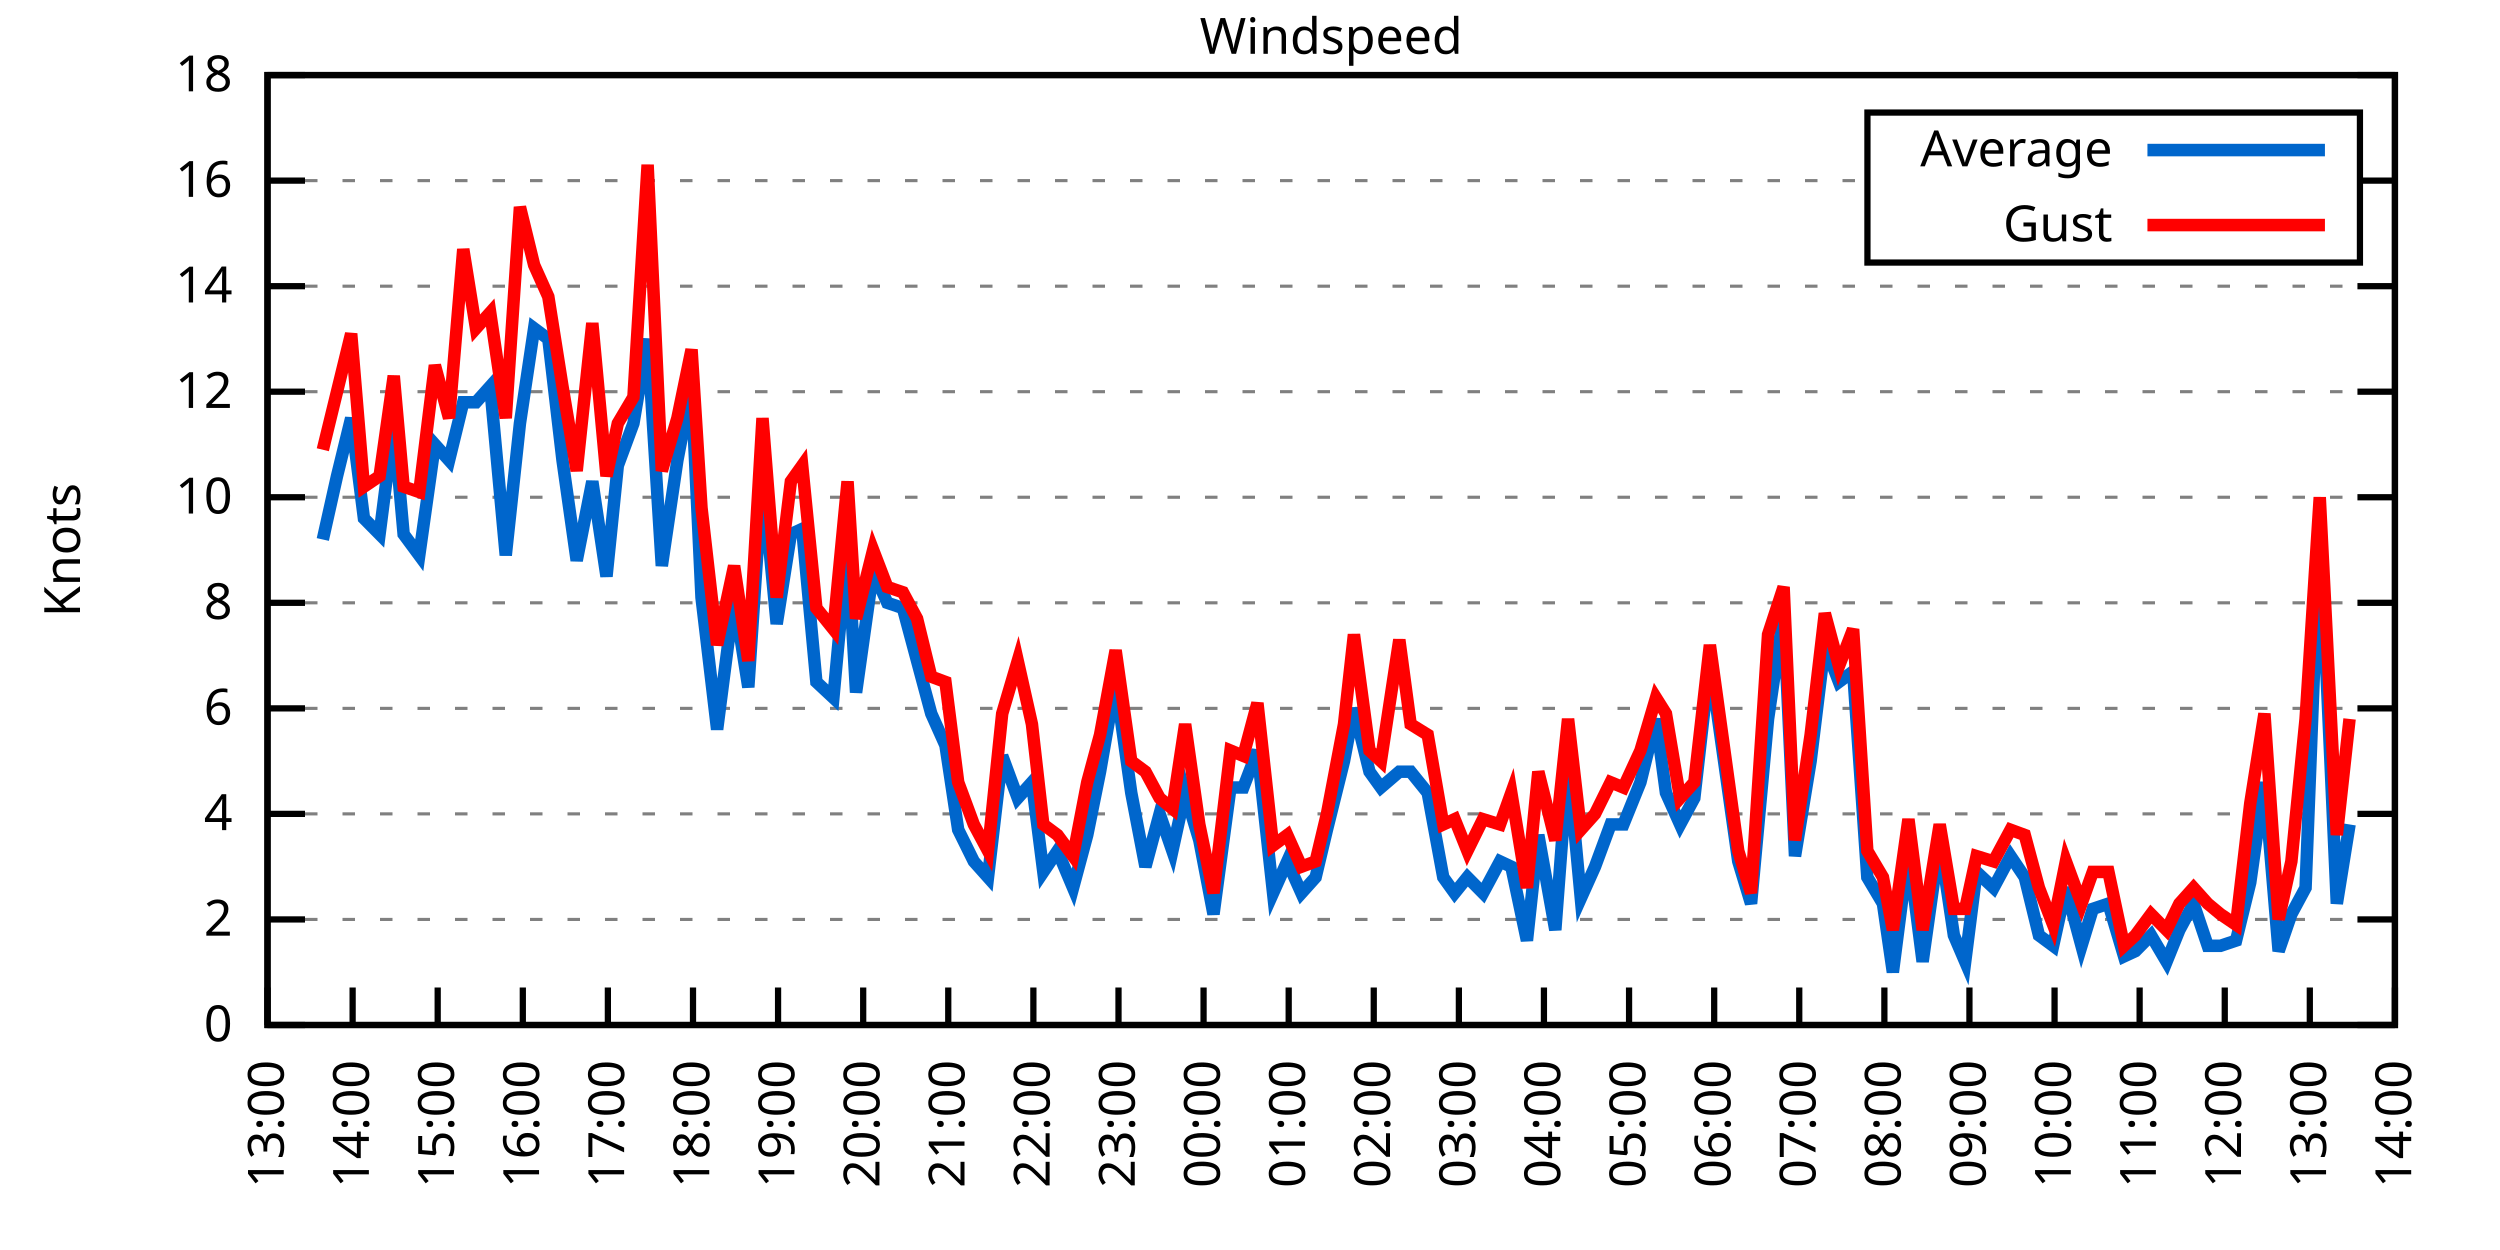
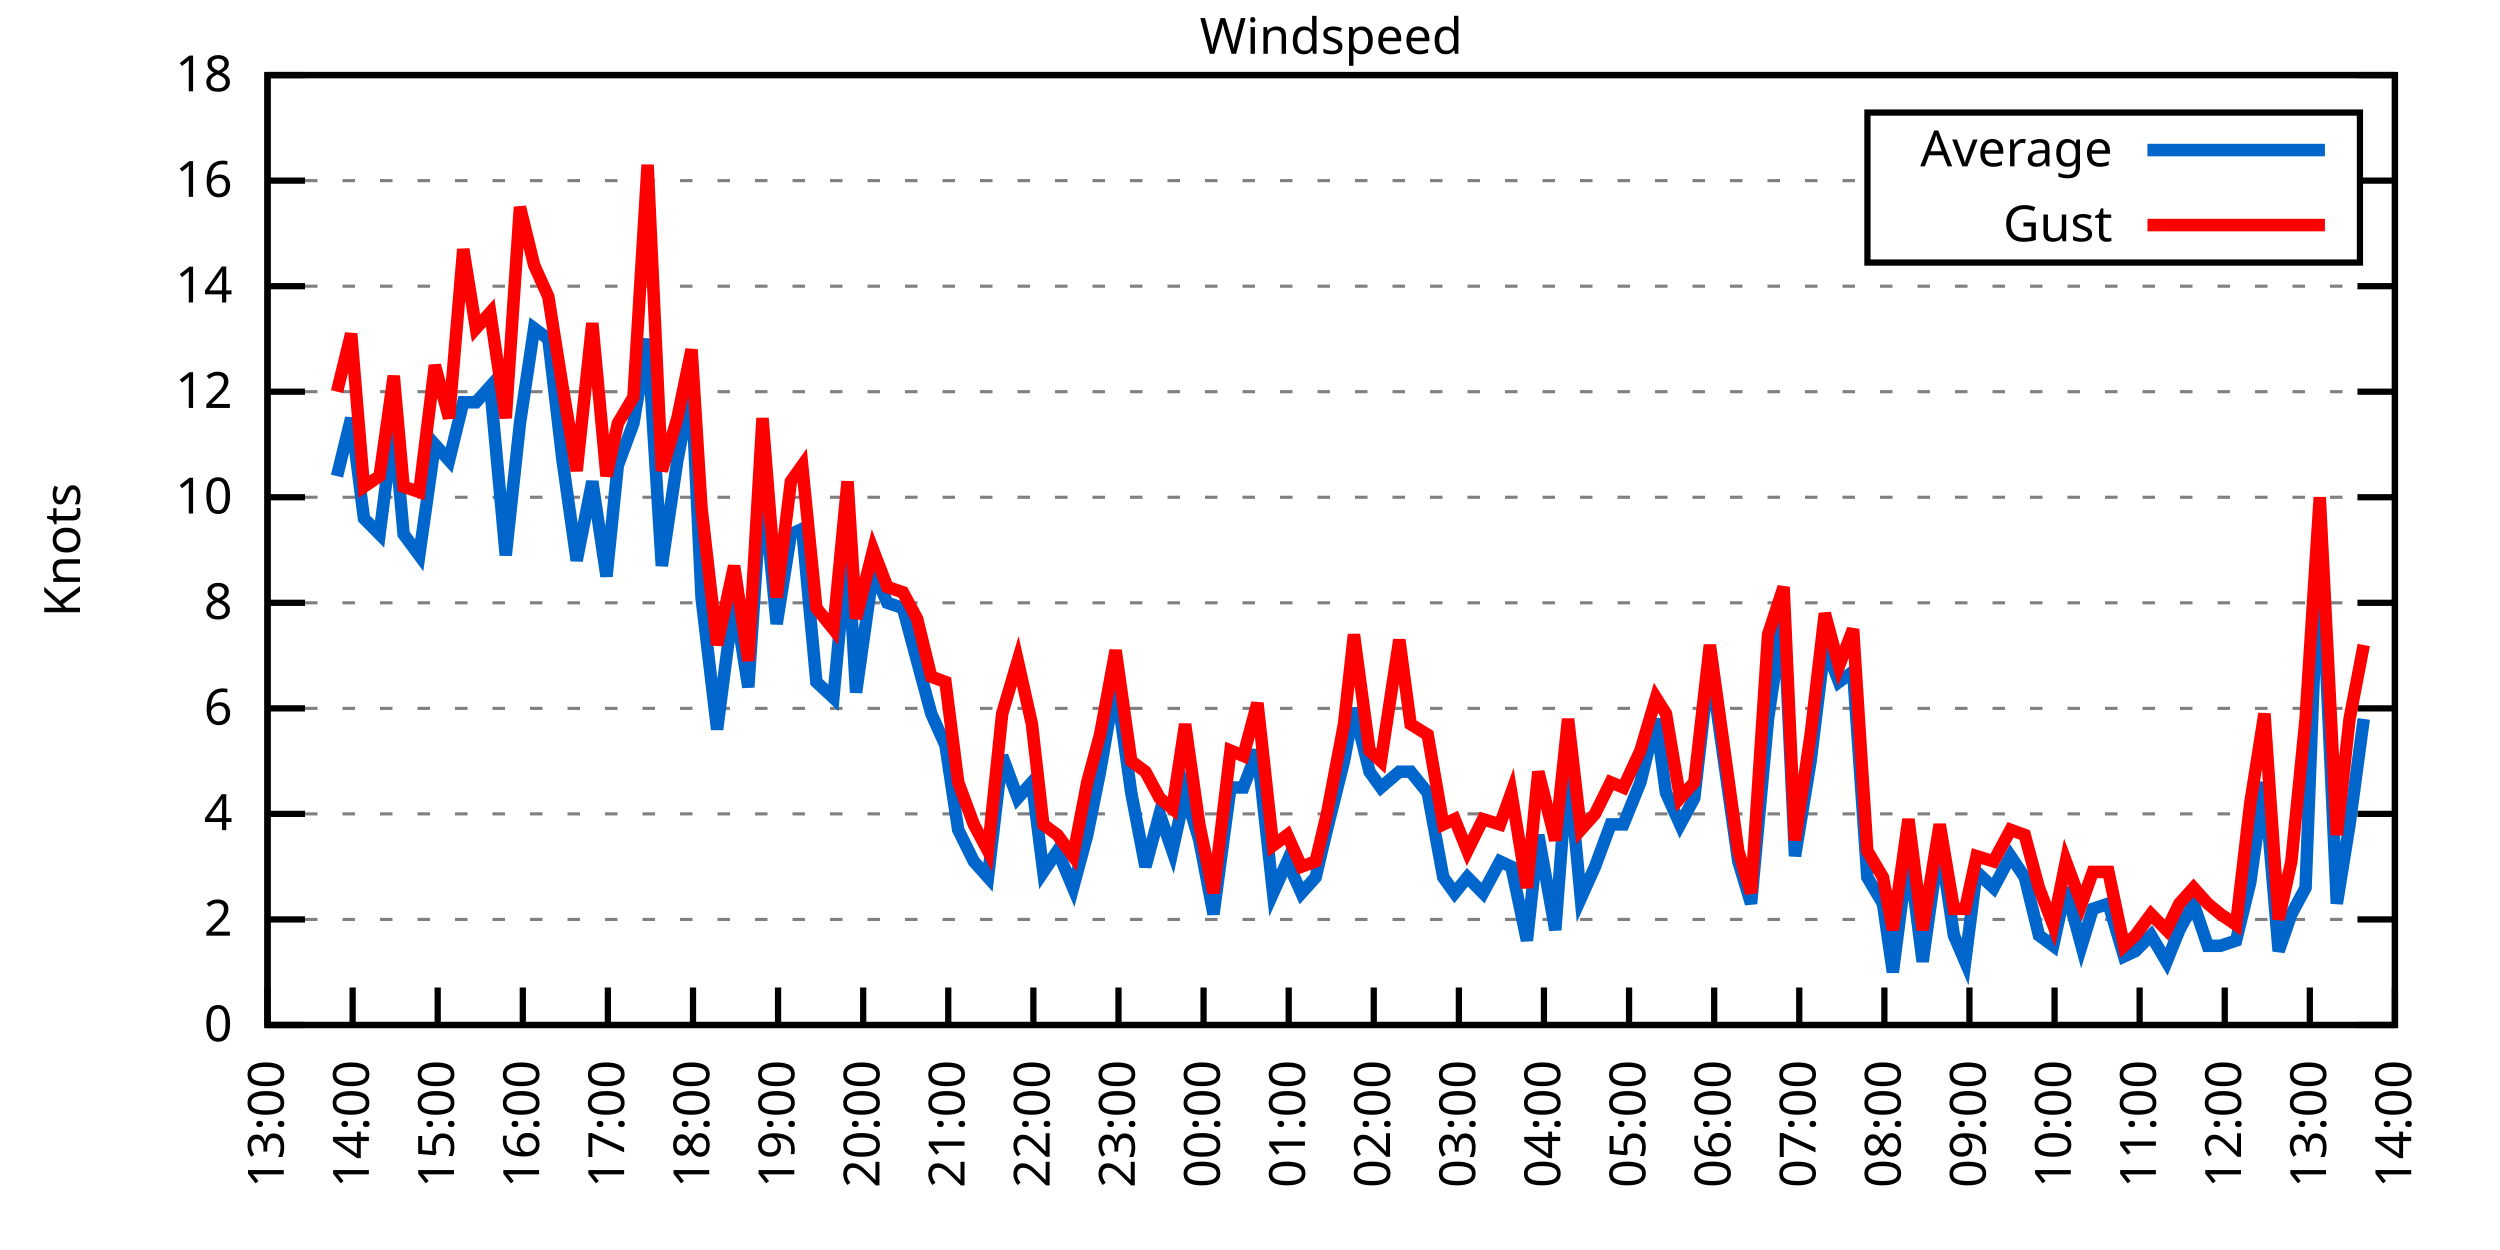
<svg xmlns="http://www.w3.org/2000/svg" xmlns:xlink="http://www.w3.org/1999/xlink" width="400" height="200" viewBox="0 0 400 200">
  <g id="gnuplot_canvas">
    <rect x="0" y="0" width="400" height="200" fill="none" />
    <defs>
      <circle id="gpDot" r="0.5" stroke-width="0.5" stroke="currentColor" />
      <path id="gpPt0" stroke-width="0.333" stroke="currentColor" d="M-1,0 h2 M0,-1 v2" />
      <path id="gpPt1" stroke-width="0.333" stroke="currentColor" d="M-1,-1 L1,1 M1,-1 L-1,1" />
      <path id="gpPt2" stroke-width="0.333" stroke="currentColor" d="M-1,0 L1,0 M0,-1 L0,1 M-1,-1 L1,1 M-1,1 L1,-1" />
      <rect id="gpPt3" stroke-width="0.333" stroke="currentColor" x="-1" y="-1" width="2" height="2" />
      <rect id="gpPt4" stroke-width="0.333" stroke="currentColor" fill="currentColor" x="-1" y="-1" width="2" height="2" />
      <circle id="gpPt5" stroke-width="0.333" stroke="currentColor" cx="0" cy="0" r="1" />
      <use xlink:href="#gpPt5" id="gpPt6" fill="currentColor" stroke="none" />
      <path id="gpPt7" stroke-width="0.333" stroke="currentColor" d="M0,-1.33 L-1.33,0.67 L1.33,0.67 z" />
      <use xlink:href="#gpPt7" id="gpPt8" fill="currentColor" stroke="none" />
      <use xlink:href="#gpPt7" id="gpPt9" stroke="currentColor" transform="rotate(180)" />
      <use xlink:href="#gpPt9" id="gpPt10" fill="currentColor" stroke="none" />
      <use xlink:href="#gpPt3" id="gpPt11" stroke="currentColor" transform="rotate(45)" />
      <use xlink:href="#gpPt11" id="gpPt12" fill="currentColor" stroke="none" />
      <path id="gpPt13" stroke-width="0.333" stroke="currentColor" d="M0,1.330 L1.265,0.411 L0.782,-1.067 L-0.782,-1.076 L-1.265,0.411 z" />
      <use xlink:href="#gpPt13" id="gpPt14" fill="currentColor" stroke="none" />
      <filter id="textbox" filterUnits="objectBoundingBox" x="0" y="0" height="1" width="1">
        <feFlood flood-color="white" flood-opacity="1" result="bgnd" />
        <feComposite in="SourceGraphic" in2="bgnd" operator="atop" />
      </filter>
      <filter id="greybox" filterUnits="objectBoundingBox" x="0" y="0" height="1" width="1">
        <feFlood flood-color="lightgrey" flood-opacity="1" result="grey" />
        <feComposite in="SourceGraphic" in2="grey" operator="atop" />
      </filter>
    </defs>
    <g fill="none" color="white" stroke="currentColor" stroke-width="1.00" stroke-linecap="butt" stroke-linejoin="miter">
</g>
    <g fill="none" color="black" stroke="currentColor" stroke-width="1.00" stroke-linecap="butt" stroke-linejoin="miter">
      <g stroke="none" shape-rendering="crispEdges">
        <polygon fill="rgb(255, 255, 255)" points="42.80,164.00 383.18,164.00 383.18,12.02 42.80,12.02 " />
      </g>
    </g>
    <g fill="none" color="black" stroke="currentColor" stroke-width="1.00" stroke-linecap="butt" stroke-linejoin="miter">
</g>
    <g fill="none" color="black" stroke="black" stroke-width="0.50" stroke-linecap="butt" stroke-linejoin="miter">
</g>
    <g fill="none" color="gray" stroke="currentColor" stroke-width="0.50" stroke-linecap="butt" stroke-linejoin="miter">
      <path stroke="gray" stroke-dasharray="2,4" class="gridline" d="M42.80,164.00 L383.19,164.00  " />
    </g>
    <g fill="none" color="gray" stroke="gray" stroke-width="1.00" stroke-linecap="butt" stroke-linejoin="miter">
</g>
    <g fill="none" color="black" stroke="currentColor" stroke-width="1.00" stroke-linecap="butt" stroke-linejoin="miter">
      <path stroke="black" d="M42.80,164.00 L48.80,164.00 M383.19,164.00 L377.19,164.00  " />
      <g transform="translate(37.20,166.60)" stroke="none" fill="black" font-family="Sans" font-size="8.00" text-anchor="end">
        <text>
          <tspan font-family="Sans"> 0</tspan>
        </text>
      </g>
    </g>
    <g fill="none" color="black" stroke="currentColor" stroke-width="1.00" stroke-linecap="butt" stroke-linejoin="miter">
</g>
    <g fill="none" color="black" stroke="black" stroke-width="0.50" stroke-linecap="butt" stroke-linejoin="miter">
</g>
    <g fill="none" color="gray" stroke="currentColor" stroke-width="0.50" stroke-linecap="butt" stroke-linejoin="miter">
      <path stroke="gray" stroke-dasharray="2,4" class="gridline" d="M42.80,147.11 L383.19,147.11  " />
    </g>
    <g fill="none" color="gray" stroke="gray" stroke-width="1.00" stroke-linecap="butt" stroke-linejoin="miter">
</g>
    <g fill="none" color="black" stroke="currentColor" stroke-width="1.00" stroke-linecap="butt" stroke-linejoin="miter">
      <path stroke="black" d="M42.80,147.11 L48.80,147.11 M383.19,147.11 L377.19,147.11  " />
      <g transform="translate(37.20,149.71)" stroke="none" fill="black" font-family="Sans" font-size="8.00" text-anchor="end">
        <text>
          <tspan font-family="Sans"> 2</tspan>
        </text>
      </g>
    </g>
    <g fill="none" color="black" stroke="currentColor" stroke-width="1.00" stroke-linecap="butt" stroke-linejoin="miter">
</g>
    <g fill="none" color="black" stroke="black" stroke-width="0.50" stroke-linecap="butt" stroke-linejoin="miter">
</g>
    <g fill="none" color="gray" stroke="currentColor" stroke-width="0.50" stroke-linecap="butt" stroke-linejoin="miter">
      <path stroke="gray" stroke-dasharray="2,4" class="gridline" d="M42.80,130.22 L383.19,130.22  " />
    </g>
    <g fill="none" color="gray" stroke="gray" stroke-width="1.00" stroke-linecap="butt" stroke-linejoin="miter">
</g>
    <g fill="none" color="black" stroke="currentColor" stroke-width="1.00" stroke-linecap="butt" stroke-linejoin="miter">
      <path stroke="black" d="M42.80,130.22 L48.80,130.22 M383.19,130.22 L377.19,130.22  " />
      <g transform="translate(37.20,132.82)" stroke="none" fill="black" font-family="Sans" font-size="8.00" text-anchor="end">
        <text>
          <tspan font-family="Sans"> 4</tspan>
        </text>
      </g>
    </g>
    <g fill="none" color="black" stroke="currentColor" stroke-width="1.00" stroke-linecap="butt" stroke-linejoin="miter">
</g>
    <g fill="none" color="black" stroke="black" stroke-width="0.50" stroke-linecap="butt" stroke-linejoin="miter">
</g>
    <g fill="none" color="gray" stroke="currentColor" stroke-width="0.50" stroke-linecap="butt" stroke-linejoin="miter">
      <path stroke="gray" stroke-dasharray="2,4" class="gridline" d="M42.80,113.34 L383.19,113.34  " />
    </g>
    <g fill="none" color="gray" stroke="gray" stroke-width="1.00" stroke-linecap="butt" stroke-linejoin="miter">
</g>
    <g fill="none" color="black" stroke="currentColor" stroke-width="1.00" stroke-linecap="butt" stroke-linejoin="miter">
      <path stroke="black" d="M42.80,113.34 L48.80,113.34 M383.19,113.34 L377.19,113.34  " />
      <g transform="translate(37.20,115.94)" stroke="none" fill="black" font-family="Sans" font-size="8.00" text-anchor="end">
        <text>
          <tspan font-family="Sans"> 6</tspan>
        </text>
      </g>
    </g>
    <g fill="none" color="black" stroke="currentColor" stroke-width="1.00" stroke-linecap="butt" stroke-linejoin="miter">
</g>
    <g fill="none" color="black" stroke="black" stroke-width="0.50" stroke-linecap="butt" stroke-linejoin="miter">
</g>
    <g fill="none" color="gray" stroke="currentColor" stroke-width="0.50" stroke-linecap="butt" stroke-linejoin="miter">
      <path stroke="gray" stroke-dasharray="2,4" class="gridline" d="M42.80,96.45 L383.19,96.45  " />
    </g>
    <g fill="none" color="gray" stroke="gray" stroke-width="1.00" stroke-linecap="butt" stroke-linejoin="miter">
</g>
    <g fill="none" color="black" stroke="currentColor" stroke-width="1.00" stroke-linecap="butt" stroke-linejoin="miter">
      <path stroke="black" d="M42.80,96.45 L48.80,96.45 M383.19,96.45 L377.19,96.45  " />
      <g transform="translate(37.20,99.05)" stroke="none" fill="black" font-family="Sans" font-size="8.00" text-anchor="end">
        <text>
          <tspan font-family="Sans"> 8</tspan>
        </text>
      </g>
    </g>
    <g fill="none" color="black" stroke="currentColor" stroke-width="1.00" stroke-linecap="butt" stroke-linejoin="miter">
</g>
    <g fill="none" color="black" stroke="black" stroke-width="0.50" stroke-linecap="butt" stroke-linejoin="miter">
</g>
    <g fill="none" color="gray" stroke="currentColor" stroke-width="0.50" stroke-linecap="butt" stroke-linejoin="miter">
      <path stroke="gray" stroke-dasharray="2,4" class="gridline" d="M42.80,79.56 L383.19,79.56  " />
    </g>
    <g fill="none" color="gray" stroke="gray" stroke-width="1.00" stroke-linecap="butt" stroke-linejoin="miter">
</g>
    <g fill="none" color="black" stroke="currentColor" stroke-width="1.00" stroke-linecap="butt" stroke-linejoin="miter">
      <path stroke="black" d="M42.80,79.56 L48.80,79.56 M383.19,79.56 L377.19,79.56  " />
      <g transform="translate(37.20,82.16)" stroke="none" fill="black" font-family="Sans" font-size="8.00" text-anchor="end">
        <text>
          <tspan font-family="Sans"> 10</tspan>
        </text>
      </g>
    </g>
    <g fill="none" color="black" stroke="currentColor" stroke-width="1.00" stroke-linecap="butt" stroke-linejoin="miter">
</g>
    <g fill="none" color="black" stroke="black" stroke-width="0.50" stroke-linecap="butt" stroke-linejoin="miter">
</g>
    <g fill="none" color="gray" stroke="currentColor" stroke-width="0.50" stroke-linecap="butt" stroke-linejoin="miter">
      <path stroke="gray" stroke-dasharray="2,4" class="gridline" d="M42.80,62.67 L383.19,62.67  " />
    </g>
    <g fill="none" color="gray" stroke="gray" stroke-width="1.00" stroke-linecap="butt" stroke-linejoin="miter">
</g>
    <g fill="none" color="black" stroke="currentColor" stroke-width="1.00" stroke-linecap="butt" stroke-linejoin="miter">
      <path stroke="black" d="M42.80,62.67 L48.80,62.67 M383.19,62.67 L377.19,62.67  " />
      <g transform="translate(37.20,65.27)" stroke="none" fill="black" font-family="Sans" font-size="8.00" text-anchor="end">
        <text>
          <tspan font-family="Sans"> 12</tspan>
        </text>
      </g>
    </g>
    <g fill="none" color="black" stroke="currentColor" stroke-width="1.00" stroke-linecap="butt" stroke-linejoin="miter">
</g>
    <g fill="none" color="black" stroke="black" stroke-width="0.50" stroke-linecap="butt" stroke-linejoin="miter">
</g>
    <g fill="none" color="gray" stroke="currentColor" stroke-width="0.50" stroke-linecap="butt" stroke-linejoin="miter">
      <path stroke="gray" stroke-dasharray="2,4" class="gridline" d="M42.80,45.79 L383.19,45.79  " />
    </g>
    <g fill="none" color="gray" stroke="gray" stroke-width="1.00" stroke-linecap="butt" stroke-linejoin="miter">
</g>
    <g fill="none" color="black" stroke="currentColor" stroke-width="1.00" stroke-linecap="butt" stroke-linejoin="miter">
      <path stroke="black" d="M42.80,45.79 L48.80,45.79 M383.19,45.79 L377.19,45.79  " />
      <g transform="translate(37.20,48.39)" stroke="none" fill="black" font-family="Sans" font-size="8.00" text-anchor="end">
        <text>
          <tspan font-family="Sans"> 14</tspan>
        </text>
      </g>
    </g>
    <g fill="none" color="black" stroke="currentColor" stroke-width="1.00" stroke-linecap="butt" stroke-linejoin="miter">
</g>
    <g fill="none" color="black" stroke="black" stroke-width="0.50" stroke-linecap="butt" stroke-linejoin="miter">
</g>
    <g fill="none" color="gray" stroke="currentColor" stroke-width="0.50" stroke-linecap="butt" stroke-linejoin="miter">
      <path stroke="gray" stroke-dasharray="2,4" class="gridline" d="M42.80,28.90 L298.79,28.90 M377.59,28.90 L383.19,28.90  " />
    </g>
    <g fill="none" color="gray" stroke="gray" stroke-width="1.00" stroke-linecap="butt" stroke-linejoin="miter">
</g>
    <g fill="none" color="black" stroke="currentColor" stroke-width="1.00" stroke-linecap="butt" stroke-linejoin="miter">
      <path stroke="black" d="M42.80,28.90 L48.80,28.90 M383.19,28.90 L377.19,28.90  " />
      <g transform="translate(37.20,31.50)" stroke="none" fill="black" font-family="Sans" font-size="8.00" text-anchor="end">
        <text>
          <tspan font-family="Sans"> 16</tspan>
        </text>
      </g>
    </g>
    <g fill="none" color="black" stroke="currentColor" stroke-width="1.00" stroke-linecap="butt" stroke-linejoin="miter">
</g>
    <g fill="none" color="black" stroke="black" stroke-width="0.50" stroke-linecap="butt" stroke-linejoin="miter">
</g>
    <g fill="none" color="gray" stroke="currentColor" stroke-width="0.50" stroke-linecap="butt" stroke-linejoin="miter">
      <path stroke="gray" stroke-dasharray="2,4" class="gridline" d="M42.80,12.01 L383.19,12.01  " />
    </g>
    <g fill="none" color="gray" stroke="gray" stroke-width="1.00" stroke-linecap="butt" stroke-linejoin="miter">
</g>
    <g fill="none" color="black" stroke="currentColor" stroke-width="1.00" stroke-linecap="butt" stroke-linejoin="miter">
      <path stroke="black" d="M42.80,12.01 L48.80,12.01 M383.19,12.01 L377.19,12.01  " />
      <g transform="translate(37.20,14.61)" stroke="none" fill="black" font-family="Sans" font-size="8.00" text-anchor="end">
        <text>
          <tspan font-family="Sans"> 18</tspan>
        </text>
      </g>
    </g>
    <g fill="none" color="black" stroke="currentColor" stroke-width="1.00" stroke-linecap="butt" stroke-linejoin="miter">
      <path stroke="black" d="M42.80,164.00 L42.80,158.00  " />
      <g transform="translate(45.40,169.60) rotate(270.00)" stroke="none" fill="black" font-family="Sans" font-size="8.00" text-anchor="end">
        <text>
          <tspan font-family="Sans">13:00</tspan>
        </text>
      </g>
    </g>
    <g fill="none" color="black" stroke="currentColor" stroke-width="1.00" stroke-linecap="butt" stroke-linejoin="miter">
      <path stroke="black" d="M56.42,164.00 L56.42,158.00  " />
      <g transform="translate(59.02,169.60) rotate(270.00)" stroke="none" fill="black" font-family="Sans" font-size="8.00" text-anchor="end">
        <text>
          <tspan font-family="Sans">14:00</tspan>
        </text>
      </g>
    </g>
    <g fill="none" color="black" stroke="currentColor" stroke-width="1.00" stroke-linecap="butt" stroke-linejoin="miter">
      <path stroke="black" d="M70.03,164.00 L70.03,158.00  " />
      <g transform="translate(72.63,169.60) rotate(270.00)" stroke="none" fill="black" font-family="Sans" font-size="8.00" text-anchor="end">
        <text>
          <tspan font-family="Sans">15:00</tspan>
        </text>
      </g>
    </g>
    <g fill="none" color="black" stroke="currentColor" stroke-width="1.00" stroke-linecap="butt" stroke-linejoin="miter">
      <path stroke="black" d="M83.65,164.00 L83.65,158.00  " />
      <g transform="translate(86.25,169.60) rotate(270.00)" stroke="none" fill="black" font-family="Sans" font-size="8.00" text-anchor="end">
        <text>
          <tspan font-family="Sans">16:00</tspan>
        </text>
      </g>
    </g>
    <g fill="none" color="black" stroke="currentColor" stroke-width="1.00" stroke-linecap="butt" stroke-linejoin="miter">
      <path stroke="black" d="M97.26,164.00 L97.26,158.00  " />
      <g transform="translate(99.86,169.60) rotate(270.00)" stroke="none" fill="black" font-family="Sans" font-size="8.00" text-anchor="end">
        <text>
          <tspan font-family="Sans">17:00</tspan>
        </text>
      </g>
    </g>
    <g fill="none" color="black" stroke="currentColor" stroke-width="1.00" stroke-linecap="butt" stroke-linejoin="miter">
      <path stroke="black" d="M110.88,164.00 L110.88,158.00  " />
      <g transform="translate(113.48,169.60) rotate(270.00)" stroke="none" fill="black" font-family="Sans" font-size="8.00" text-anchor="end">
        <text>
          <tspan font-family="Sans">18:00</tspan>
        </text>
      </g>
    </g>
    <g fill="none" color="black" stroke="currentColor" stroke-width="1.00" stroke-linecap="butt" stroke-linejoin="miter">
      <path stroke="black" d="M124.49,164.00 L124.49,158.00  " />
      <g transform="translate(127.09,169.60) rotate(270.00)" stroke="none" fill="black" font-family="Sans" font-size="8.00" text-anchor="end">
        <text>
          <tspan font-family="Sans">19:00</tspan>
        </text>
      </g>
    </g>
    <g fill="none" color="black" stroke="currentColor" stroke-width="1.00" stroke-linecap="butt" stroke-linejoin="miter">
      <path stroke="black" d="M138.11,164.00 L138.11,158.00  " />
      <g transform="translate(140.71,169.60) rotate(270.00)" stroke="none" fill="black" font-family="Sans" font-size="8.00" text-anchor="end">
        <text>
          <tspan font-family="Sans">20:00</tspan>
        </text>
      </g>
    </g>
    <g fill="none" color="black" stroke="currentColor" stroke-width="1.00" stroke-linecap="butt" stroke-linejoin="miter">
      <path stroke="black" d="M151.72,164.00 L151.72,158.00  " />
      <g transform="translate(154.32,169.60) rotate(270.00)" stroke="none" fill="black" font-family="Sans" font-size="8.00" text-anchor="end">
        <text>
          <tspan font-family="Sans">21:00</tspan>
        </text>
      </g>
    </g>
    <g fill="none" color="black" stroke="currentColor" stroke-width="1.00" stroke-linecap="butt" stroke-linejoin="miter">
      <path stroke="black" d="M165.34,164.00 L165.34,158.00  " />
      <g transform="translate(167.94,169.60) rotate(270.00)" stroke="none" fill="black" font-family="Sans" font-size="8.00" text-anchor="end">
        <text>
          <tspan font-family="Sans">22:00</tspan>
        </text>
      </g>
    </g>
    <g fill="none" color="black" stroke="currentColor" stroke-width="1.00" stroke-linecap="butt" stroke-linejoin="miter">
      <path stroke="black" d="M178.96,164.00 L178.96,158.00  " />
      <g transform="translate(181.56,169.60) rotate(270.00)" stroke="none" fill="black" font-family="Sans" font-size="8.00" text-anchor="end">
        <text>
          <tspan font-family="Sans">23:00</tspan>
        </text>
      </g>
    </g>
    <g fill="none" color="black" stroke="currentColor" stroke-width="1.00" stroke-linecap="butt" stroke-linejoin="miter">
      <path stroke="black" d="M192.57,164.00 L192.57,158.00  " />
      <g transform="translate(195.17,169.60) rotate(270.00)" stroke="none" fill="black" font-family="Sans" font-size="8.00" text-anchor="end">
        <text>
          <tspan font-family="Sans">00:00</tspan>
        </text>
      </g>
    </g>
    <g fill="none" color="black" stroke="currentColor" stroke-width="1.00" stroke-linecap="butt" stroke-linejoin="miter">
      <path stroke="black" d="M206.19,164.00 L206.19,158.00  " />
      <g transform="translate(208.79,169.60) rotate(270.00)" stroke="none" fill="black" font-family="Sans" font-size="8.00" text-anchor="end">
        <text>
          <tspan font-family="Sans">01:00</tspan>
        </text>
      </g>
    </g>
    <g fill="none" color="black" stroke="currentColor" stroke-width="1.00" stroke-linecap="butt" stroke-linejoin="miter">
      <path stroke="black" d="M219.80,164.00 L219.80,158.00  " />
      <g transform="translate(222.40,169.60) rotate(270.00)" stroke="none" fill="black" font-family="Sans" font-size="8.00" text-anchor="end">
        <text>
          <tspan font-family="Sans">02:00</tspan>
        </text>
      </g>
    </g>
    <g fill="none" color="black" stroke="currentColor" stroke-width="1.00" stroke-linecap="butt" stroke-linejoin="miter">
      <path stroke="black" d="M233.42,164.00 L233.42,158.00  " />
      <g transform="translate(236.02,169.60) rotate(270.00)" stroke="none" fill="black" font-family="Sans" font-size="8.00" text-anchor="end">
        <text>
          <tspan font-family="Sans">03:00</tspan>
        </text>
      </g>
    </g>
    <g fill="none" color="black" stroke="currentColor" stroke-width="1.00" stroke-linecap="butt" stroke-linejoin="miter">
      <path stroke="black" d="M247.03,164.00 L247.03,158.00  " />
      <g transform="translate(249.63,169.60) rotate(270.00)" stroke="none" fill="black" font-family="Sans" font-size="8.00" text-anchor="end">
        <text>
          <tspan font-family="Sans">04:00</tspan>
        </text>
      </g>
    </g>
    <g fill="none" color="black" stroke="currentColor" stroke-width="1.00" stroke-linecap="butt" stroke-linejoin="miter">
      <path stroke="black" d="M260.65,164.00 L260.65,158.00  " />
      <g transform="translate(263.25,169.60) rotate(270.00)" stroke="none" fill="black" font-family="Sans" font-size="8.00" text-anchor="end">
        <text>
          <tspan font-family="Sans">05:00</tspan>
        </text>
      </g>
    </g>
    <g fill="none" color="black" stroke="currentColor" stroke-width="1.00" stroke-linecap="butt" stroke-linejoin="miter">
      <path stroke="black" d="M274.27,164.00 L274.27,158.00  " />
      <g transform="translate(276.87,169.60) rotate(270.00)" stroke="none" fill="black" font-family="Sans" font-size="8.00" text-anchor="end">
        <text>
          <tspan font-family="Sans">06:00</tspan>
        </text>
      </g>
    </g>
    <g fill="none" color="black" stroke="currentColor" stroke-width="1.00" stroke-linecap="butt" stroke-linejoin="miter">
      <path stroke="black" d="M287.88,164.00 L287.88,158.00  " />
      <g transform="translate(290.48,169.60) rotate(270.00)" stroke="none" fill="black" font-family="Sans" font-size="8.00" text-anchor="end">
        <text>
          <tspan font-family="Sans">07:00</tspan>
        </text>
      </g>
    </g>
    <g fill="none" color="black" stroke="currentColor" stroke-width="1.00" stroke-linecap="butt" stroke-linejoin="miter">
      <path stroke="black" d="M301.50,164.00 L301.50,158.00  " />
      <g transform="translate(304.10,169.60) rotate(270.00)" stroke="none" fill="black" font-family="Sans" font-size="8.00" text-anchor="end">
        <text>
          <tspan font-family="Sans">08:00</tspan>
        </text>
      </g>
    </g>
    <g fill="none" color="black" stroke="currentColor" stroke-width="1.00" stroke-linecap="butt" stroke-linejoin="miter">
      <path stroke="black" d="M315.11,164.00 L315.11,158.00  " />
      <g transform="translate(317.71,169.60) rotate(270.00)" stroke="none" fill="black" font-family="Sans" font-size="8.00" text-anchor="end">
        <text>
          <tspan font-family="Sans">09:00</tspan>
        </text>
      </g>
    </g>
    <g fill="none" color="black" stroke="currentColor" stroke-width="1.00" stroke-linecap="butt" stroke-linejoin="miter">
      <path stroke="black" d="M328.73,164.00 L328.73,158.00  " />
      <g transform="translate(331.33,169.60) rotate(270.00)" stroke="none" fill="black" font-family="Sans" font-size="8.00" text-anchor="end">
        <text>
          <tspan font-family="Sans">10:00</tspan>
        </text>
      </g>
    </g>
    <g fill="none" color="black" stroke="currentColor" stroke-width="1.00" stroke-linecap="butt" stroke-linejoin="miter">
      <path stroke="black" d="M342.34,164.00 L342.34,158.00  " />
      <g transform="translate(344.94,169.60) rotate(270.00)" stroke="none" fill="black" font-family="Sans" font-size="8.00" text-anchor="end">
        <text>
          <tspan font-family="Sans">11:00</tspan>
        </text>
      </g>
    </g>
    <g fill="none" color="black" stroke="currentColor" stroke-width="1.00" stroke-linecap="butt" stroke-linejoin="miter">
      <path stroke="black" d="M355.96,164.00 L355.96,158.00  " />
      <g transform="translate(358.56,169.60) rotate(270.00)" stroke="none" fill="black" font-family="Sans" font-size="8.00" text-anchor="end">
        <text>
          <tspan font-family="Sans">12:00</tspan>
        </text>
      </g>
    </g>
    <g fill="none" color="black" stroke="currentColor" stroke-width="1.00" stroke-linecap="butt" stroke-linejoin="miter">
      <path stroke="black" d="M369.57,164.00 L369.57,158.00  " />
      <g transform="translate(372.17,169.60) rotate(270.00)" stroke="none" fill="black" font-family="Sans" font-size="8.00" text-anchor="end">
        <text>
          <tspan font-family="Sans">13:00</tspan>
        </text>
      </g>
    </g>
    <g fill="none" color="black" stroke="currentColor" stroke-width="1.00" stroke-linecap="butt" stroke-linejoin="miter">
      <path stroke="black" d="M383.19,164.00 L383.19,158.00  " />
      <g transform="translate(385.79,169.60) rotate(270.00)" stroke="none" fill="black" font-family="Sans" font-size="8.00" text-anchor="end">
        <text>
          <tspan font-family="Sans">14:00</tspan>
        </text>
      </g>
    </g>
    <g fill="none" color="black" stroke="currentColor" stroke-width="1.00" stroke-linecap="butt" stroke-linejoin="miter">
</g>
    <g fill="none" color="black" stroke="currentColor" stroke-width="1.00" stroke-linecap="butt" stroke-linejoin="miter">
      <path stroke="black" d="M42.80,12.01 L42.80,164.00 L383.19,164.00 L383.19,12.01 L42.80,12.01 Z  " />
    </g>
    <g fill="none" color="black" stroke="currentColor" stroke-width="1.00" stroke-linecap="butt" stroke-linejoin="miter">
</g>
    <g fill="none" color="black" stroke="currentColor" stroke-width="1.00" stroke-linecap="butt" stroke-linejoin="miter">
      <path stroke="black" d="M298.79,42.01 L298.79,18.01 L377.59,18.01 L377.59,42.01 L298.79,42.01 Z  " />
    </g>
    <g id="Windspeed_plot_1">
      <g fill="none" color="white" stroke="black" stroke-width="2.00" stroke-linecap="butt" stroke-linejoin="miter">
</g>
      <g fill="none" color="black" stroke="currentColor" stroke-width="2.00" stroke-linecap="butt" stroke-linejoin="miter">
        <g transform="translate(337.99,26.61)" stroke="none" fill="black" font-family="Sans" font-size="8.00" text-anchor="end">
          <text>
            <tspan font-family="Sans">Average</tspan>
          </text>
        </g>
      </g>
      <g fill="none" color="black" stroke="currentColor" stroke-width="2.00" stroke-linecap="butt" stroke-linejoin="miter">
-         <path stroke="rgb(  0, 102, 204)" d="M343.59,24.01 L371.99,24.01 M51.65,86.32 L53.92,76.18 L56.19,66.90 L58.23,82.94 L60.73,85.47 L63.00,67.74   L64.58,85.47 L67.08,88.85 L69.58,71.12 L71.85,73.65 L74.12,64.36 L76.16,64.36 L78.43,61.83 L80.92,88.85   L83.19,67.74 L85.46,52.54 L87.73,54.23 L90.00,73.65 L92.27,89.69 L94.77,77.03 L97.04,92.23 L98.85,74.49   L101.35,67.74 L103.62,54.23 L105.89,90.54 L108.38,73.65 L110.65,61.83 L112.24,95.60 L114.74,116.71 L117.46,95.60   L119.73,109.96 L122.00,76.18 L124.27,99.83 L126.54,85.47 L128.35,84.63 L130.62,109.11 L133.34,111.65 L135.61,87.16   L136.97,110.80 L139.70,91.38 L141.97,96.45 L144.46,97.29 L146.73,105.74 L149.00,114.18 L151.27,119.25 L153.31,132.76   L155.81,137.82 L158.08,140.36 L160.35,120.94 L162.84,127.69 L165.11,125.16 L166.93,139.51 L169.20,136.14 L171.69,142.05   L173.96,133.60 L176.01,123.47 L178.50,109.11 L181.00,126.85 L183.27,138.67 L185.54,130.22 L187.58,136.14 L189.62,126.85   L191.89,134.45 L194.16,146.27 L196.88,126.00 L198.93,126.00 L201.19,120.09 L203.69,142.89 L205.96,137.82 L208.23,142.89   L210.50,140.36 L212.31,132.76 L215.04,121.78 L216.63,113.34 L219.12,123.47 L220.94,126.00 L223.89,123.47 L225.70,123.47   L228.43,126.85 L230.92,140.36 L232.74,142.89 L234.78,140.36 L237.28,142.89 L240.00,137.82 L241.81,138.67 L244.31,150.49   L246.13,133.60 L248.85,148.80 L250.89,121.78 L252.93,143.73 L255.20,138.67 L257.70,131.91 L259.74,131.91 L262.47,125.16   L264.96,115.03 L266.55,126.85 L268.82,131.91 L271.09,127.69 L273.58,105.74 L278.12,137.82 L280.17,144.58 L282.89,115.03   L285.38,98.14 L287.20,136.98 L289.70,121.78 L291.97,103.20 L294.23,109.11 L296.50,107.43 L298.77,140.36 L301.27,144.58   L302.86,155.56 L305.35,136.14 L307.62,153.87 L310.35,134.45 L312.62,149.65 L314.43,153.87 L316.25,139.51 L318.97,142.05   L321.69,136.98 L323.96,140.36 L326.23,149.65 L328.50,151.33 L330.54,142.05 L333.04,151.33 L334.85,145.42 L337.35,144.58   L339.85,153.02 L341.66,152.18 L344.16,149.65 L346.65,153.87 L348.70,148.80 L350.97,144.58 L353.24,151.33 L355.28,151.33   L357.77,150.49 L360.04,141.20 L362.31,125.16 L364.58,152.18 L366.62,146.27 L368.89,142.05 L371.16,83.78 L373.89,144.58   L375.93,131.91  " />
+         <path stroke="rgb(  0, 102, 204)" d="M343.59,24.01 L371.99,24.01 M53.92,76.18 L56.19,66.90 L58.23,82.94 L60.73,85.47 L63.00,67.74 L64.58,85.47   L67.08,88.85 L69.58,71.12 L71.85,73.65 L74.12,64.36 L76.16,64.36 L78.43,61.83 L80.92,88.85 L83.19,67.74   L85.46,52.54 L87.73,54.23 L90.00,73.65 L92.27,89.69 L94.77,77.03 L97.04,92.23 L98.85,74.49 L101.35,67.74   L103.62,54.23 L105.89,90.54 L108.38,73.65 L110.65,61.83 L112.24,95.60 L114.74,116.71 L117.46,95.60 L119.73,109.96   L122.00,76.18 L124.27,99.83 L126.54,85.47 L128.35,84.63 L130.62,109.11 L133.34,111.65 L135.61,87.16 L136.97,110.80   L139.70,91.38 L141.97,96.45 L144.46,97.29 L146.73,105.74 L149.00,114.18 L151.27,119.25 L153.31,132.76 L155.81,137.82   L158.08,140.36 L160.35,120.94 L162.84,127.69 L165.11,125.16 L166.93,139.51 L169.20,136.14 L171.69,142.05 L173.96,133.60   L176.01,123.47 L178.50,109.11 L181.00,126.85 L183.27,138.67 L185.54,130.22 L187.58,136.14 L189.62,126.85 L191.89,134.45   L194.16,146.27 L196.88,126.00 L198.93,126.00 L201.19,120.09 L203.69,142.89 L205.96,137.82 L208.23,142.89 L210.50,140.36   L212.31,132.76 L215.04,121.78 L216.63,113.34 L219.12,123.47 L220.94,126.00 L223.89,123.47 L225.70,123.47 L228.43,126.85   L230.92,140.36 L232.74,142.89 L234.78,140.36 L237.28,142.89 L240.00,137.82 L241.81,138.67 L244.31,150.49 L246.13,133.60   L248.85,148.80 L250.89,121.78 L252.93,143.73 L255.20,138.67 L257.70,131.91 L259.74,131.91 L262.47,125.16 L264.96,115.03   L266.55,126.85 L268.82,131.91 L271.09,127.69 L273.58,105.74 L278.12,137.82 L280.17,144.58 L282.89,115.03 L285.38,98.14   L287.20,136.98 L289.70,121.78 L291.97,103.20 L294.23,109.11 L296.50,107.43 L298.77,140.36 L301.27,144.58 L302.86,155.56   L305.35,136.14 L307.62,153.87 L310.35,134.45 L312.62,149.65 L314.43,153.87 L316.25,139.51 L318.97,142.05 L321.69,136.98   L323.96,140.36 L326.23,149.65 L328.50,151.33 L330.54,142.05 L333.04,151.33 L334.85,145.42 L337.35,144.58 L339.85,153.02   L341.66,152.18 L344.16,149.65 L346.65,153.87 L348.70,148.80 L350.97,144.58 L353.24,151.33 L355.28,151.33 L357.77,150.49   L360.04,141.20 L362.31,125.16 L364.58,152.18 L366.62,146.27 L368.89,142.05 L371.16,83.78 L373.89,144.58 L375.93,131.91   L378.20,115.03  " />
      </g>
    </g>
    <g id="Windspeed_plot_2">
      <g fill="none" color="black" stroke="currentColor" stroke-width="2.00" stroke-linecap="butt" stroke-linejoin="miter">
        <g transform="translate(337.99,38.61)" stroke="none" fill="black" font-family="Sans" font-size="8.00" text-anchor="end">
          <text>
            <tspan font-family="Sans">Gust</tspan>
          </text>
        </g>
      </g>
      <g fill="none" color="black" stroke="currentColor" stroke-width="2.00" stroke-linecap="butt" stroke-linejoin="miter">
-         <path stroke="rgb(255,   0,   0)" d="M343.59,36.01 L371.99,36.01 M51.65,71.96 L53.92,62.67 L56.19,53.39 L58.23,77.87 L60.73,76.18 L63.00,60.14   L64.58,77.87 L67.08,78.72 L69.58,58.45 L71.85,66.90 L74.12,39.87 L76.16,52.54 L78.43,50.01 L80.92,66.90   L83.19,33.12 L85.46,42.41 L87.73,47.47 L90.00,61.83 L92.27,75.34 L94.77,51.70 L97.04,76.18 L98.85,67.74   L101.35,63.52 L103.62,26.36 L105.89,75.34 L108.38,66.90 L110.65,55.92 L112.24,81.25 L114.74,103.20 L117.46,90.54   L119.73,105.74 L122.00,66.90 L124.27,95.60 L126.54,77.03 L128.35,74.49 L130.62,97.29 L133.34,100.67 L135.61,77.03   L136.97,98.98 L139.70,88.00 L141.97,93.92 L144.46,94.76 L146.73,98.98 L149.00,108.27 L151.27,109.11 L153.31,125.16   L155.81,131.91 L158.08,136.14 L160.35,114.18 L162.84,105.74 L165.11,115.87 L166.93,131.91 L169.20,133.60 L171.69,136.98   L173.96,125.16 L176.01,117.56 L178.50,104.05 L181.00,121.78 L183.27,123.47 L185.54,127.69 L187.58,129.38 L189.62,115.87   L191.89,131.91 L194.16,142.89 L196.88,120.09 L198.93,120.94 L201.19,112.49 L203.69,135.29 L205.96,133.60 L208.23,138.67   L210.50,137.82 L212.31,130.22 L215.04,115.87 L216.63,101.52 L219.12,120.09 L220.94,121.78 L223.89,102.36 L225.70,115.87   L228.43,117.56 L230.92,131.91 L232.74,131.07 L234.78,136.14 L237.28,131.07 L240.00,131.91 L241.81,126.85 L244.31,142.05   L246.13,123.47 L248.85,134.45 L250.89,115.03 L252.93,132.76 L255.20,130.22 L257.70,125.16 L259.74,126.00 L262.47,120.09   L264.96,111.65 L266.55,114.18 L268.82,127.69 L271.09,125.16 L273.58,103.20 L278.12,136.14 L280.17,142.89 L282.89,101.52   L285.38,93.92 L287.20,134.45 L289.70,117.56 L291.97,98.14 L294.23,106.58 L296.50,100.67 L298.77,136.14 L301.27,140.36   L302.86,148.80 L305.35,131.07 L307.62,148.80 L310.35,131.91 L312.62,145.42 L314.43,145.42 L316.25,136.98 L318.97,137.82   L321.69,132.76 L323.96,133.60 L326.23,142.05 L328.50,147.96 L330.54,137.82 L333.04,144.58 L334.85,139.51 L337.35,139.51   L339.85,151.33 L341.66,149.65 L344.16,146.27 L346.65,148.80 L348.70,144.58 L350.97,142.05 L353.24,144.58 L355.28,146.27   L357.77,147.96 L360.04,128.54 L362.31,114.18 L364.58,147.11 L366.62,137.82 L368.89,115.03 L371.16,79.56 L373.89,133.60   L375.93,115.03  " />
+         <path stroke="rgb(255,   0,   0)" d="M343.59,36.01 L371.99,36.01 M53.92,62.67 L56.19,53.39 L58.23,77.87 L60.73,76.18 L63.00,60.14 L64.58,77.87   L67.08,78.72 L69.58,58.45 L71.85,66.90 L74.12,39.87 L76.16,52.54 L78.43,50.01 L80.92,66.90 L83.19,33.12   L85.46,42.41 L87.73,47.47 L90.00,61.83 L92.27,75.34 L94.77,51.70 L97.04,76.18 L98.85,67.74 L101.35,63.52   L103.62,26.36 L105.89,75.34 L108.38,66.90 L110.65,55.92 L112.24,81.25 L114.74,103.20 L117.46,90.54 L119.73,105.74   L122.00,66.90 L124.27,95.60 L126.54,77.03 L128.35,74.49 L130.62,97.29 L133.34,100.67 L135.61,77.03 L136.97,98.98   L139.70,88.00 L141.97,93.92 L144.46,94.76 L146.73,98.98 L149.00,108.27 L151.27,109.11 L153.31,125.16 L155.81,131.91   L158.08,136.14 L160.35,114.18 L162.84,105.74 L165.11,115.87 L166.93,131.91 L169.20,133.60 L171.69,136.98 L173.96,125.16   L176.01,117.56 L178.50,104.05 L181.00,121.78 L183.27,123.47 L185.54,127.69 L187.58,129.38 L189.62,115.87 L191.89,131.91   L194.16,142.89 L196.88,120.09 L198.93,120.94 L201.19,112.49 L203.69,135.29 L205.96,133.60 L208.23,138.67 L210.50,137.82   L212.31,130.22 L215.04,115.87 L216.63,101.52 L219.12,120.09 L220.94,121.78 L223.89,102.36 L225.70,115.87 L228.43,117.56   L230.92,131.91 L232.74,131.07 L234.78,136.14 L237.28,131.07 L240.00,131.91 L241.81,126.85 L244.31,142.05 L246.13,123.47   L248.85,134.45 L250.89,115.03 L252.93,132.76 L255.20,130.22 L257.70,125.16 L259.74,126.00 L262.47,120.09 L264.96,111.65   L266.55,114.18 L268.82,127.69 L271.09,125.16 L273.58,103.20 L278.12,136.14 L280.17,142.89 L282.89,101.52 L285.38,93.92   L287.20,134.45 L289.70,117.56 L291.97,98.14 L294.23,106.58 L296.50,100.67 L298.77,136.14 L301.27,140.36 L302.86,148.80   L305.35,131.07 L307.62,148.80 L310.35,131.91 L312.62,145.42 L314.43,145.42 L316.25,136.98 L318.97,137.82 L321.69,132.76   L323.96,133.60 L326.23,142.05 L328.50,147.96 L330.54,137.82 L333.04,144.58 L334.85,139.51 L337.35,139.51 L339.85,151.33   L341.66,149.65 L344.16,146.27 L346.65,148.80 L348.70,144.58 L350.97,142.05 L353.24,144.58 L355.28,146.27 L357.77,147.96   L360.04,128.54 L362.31,114.18 L364.58,147.11 L366.62,137.82 L368.89,115.03 L371.16,79.56 L373.89,133.60 L375.93,115.03   L378.20,103.20  " />
      </g>
    </g>
    <g fill="none" color="black" stroke="currentColor" stroke-width="2.00" stroke-linecap="butt" stroke-linejoin="miter">
</g>
    <g fill="none" color="black" stroke="black" stroke-width="1.00" stroke-linecap="butt" stroke-linejoin="miter">
</g>
    <g fill="none" color="black" stroke="currentColor" stroke-width="1.00" stroke-linecap="butt" stroke-linejoin="miter">
      <path stroke="black" d="M42.80,12.01 L42.80,164.00 L383.19,164.00 L383.19,12.01 L42.80,12.01 Z  " />
      <g transform="translate(12.80,88.01) rotate(270.00)" stroke="none" fill="black" font-family="Sans" font-size="8.00" text-anchor="middle">
        <text>
          <tspan font-family="Sans">Knots</tspan>
        </text>
      </g>
    </g>
    <g fill="none" color="black" stroke="currentColor" stroke-width="1.00" stroke-linecap="butt" stroke-linejoin="miter">
</g>
    <g fill="none" color="black" stroke="currentColor" stroke-width="1.00" stroke-linecap="butt" stroke-linejoin="miter">
      <g transform="translate(212.99,8.61)" stroke="none" fill="black" font-family="Sans" font-size="8.00" text-anchor="middle">
        <text>
          <tspan font-family="Sans">Windspeed</tspan>
        </text>
      </g>
    </g>
    <g fill="none" color="black" stroke="currentColor" stroke-width="1.00" stroke-linecap="butt" stroke-linejoin="miter">
</g>
  </g>
</svg>
